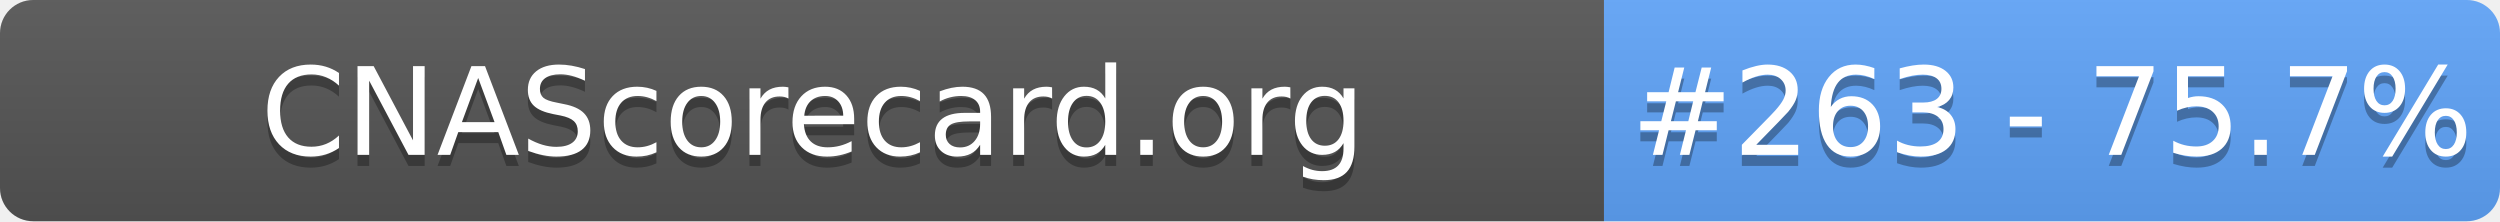
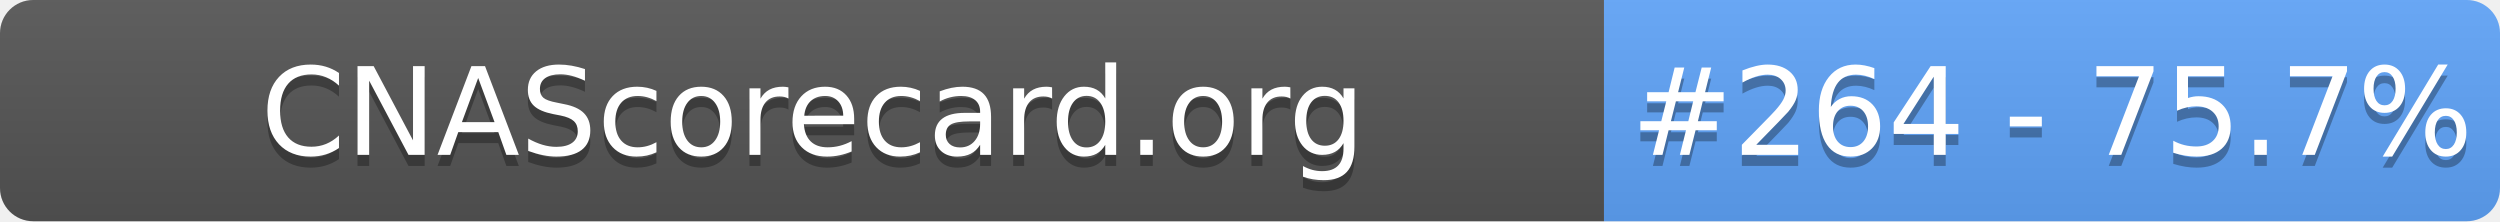
- <svg xmlns="http://www.w3.org/2000/svg" width="226" height="20" role="img" aria-label="CNAScorecard.org: #263 - 75.7%">
+ <svg xmlns="http://www.w3.org/2000/svg" width="226" height="20" role="img" aria-label="CNAScorecard.org: #264 - 75.7%">
  <linearGradient id="s" x2="0" y2="100%">
    <stop offset="0" stop-color="#bbb" stop-opacity=".1" />
    <stop offset="1" stop-opacity=".1" />
  </linearGradient>
  <clipPath id="r">
    <rect width="226" height="20" rx="3" fill="#fff" />
  </clipPath>
  <g clip-path="url(#r)">
    <rect width="145" height="20" fill="#555" />
    <rect x="145" width="81" height="20" fill="#60A5FA" />
    <rect width="226" height="20" fill="url(#s)" />
  </g>
  <g fill="#fff" text-anchor="middle" font-family="Verdana,Geneva,DejaVu Sans,sans-serif" text-rendering="geometricPrecision" font-size="110">
    <text aria-hidden="true" x="735" y="150" fill="#010101" fill-opacity=".3" transform="scale(.1)" textLength="1350">CNAScorecard.org</text>
    <text x="735" y="140" transform="scale(.1)" fill="#fff" textLength="1350">CNAScorecard.org</text>
-     <text aria-hidden="true" x="1855" y="150" fill="#010101" fill-opacity=".3" transform="scale(.1)" textLength="660">#263 - 75.7%</text>
-     <text x="1855" y="140" transform="scale(.1)" fill="#fff" textLength="660">#263 - 75.7%</text>
+     <text aria-hidden="true" x="1855" y="150" fill="#010101" fill-opacity=".3" transform="scale(.1)" textLength="660">#264 - 75.7%</text>
+     <text x="1855" y="140" transform="scale(.1)" fill="#fff" textLength="660">#264 - 75.7%</text>
  </g>
</svg>
